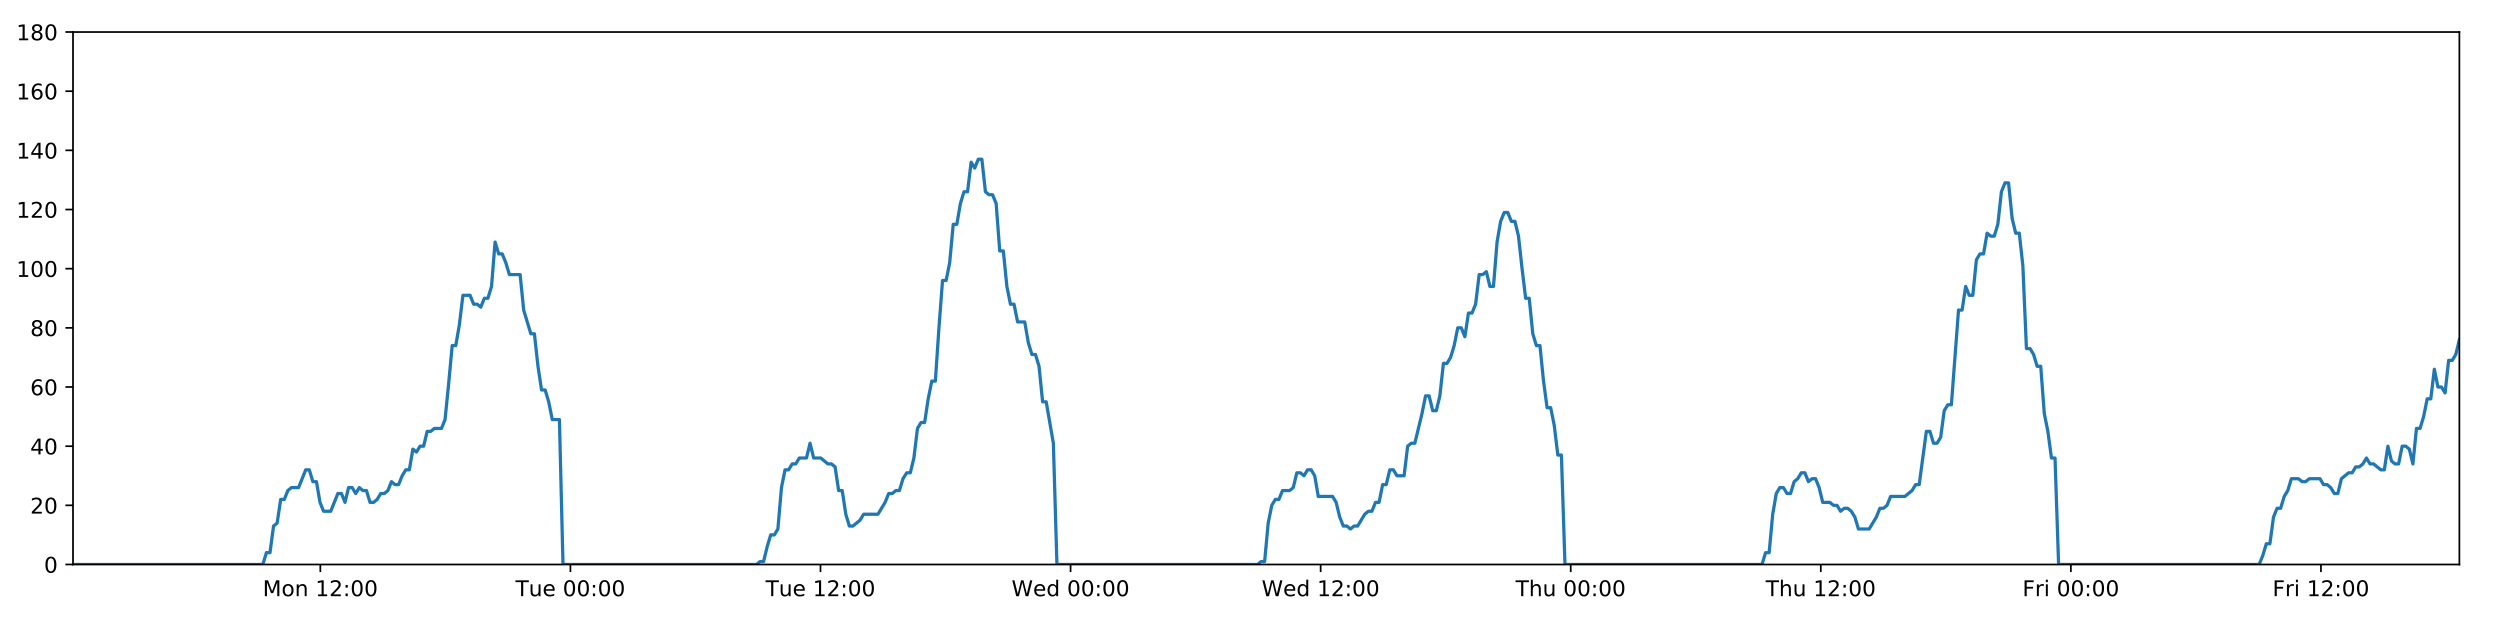
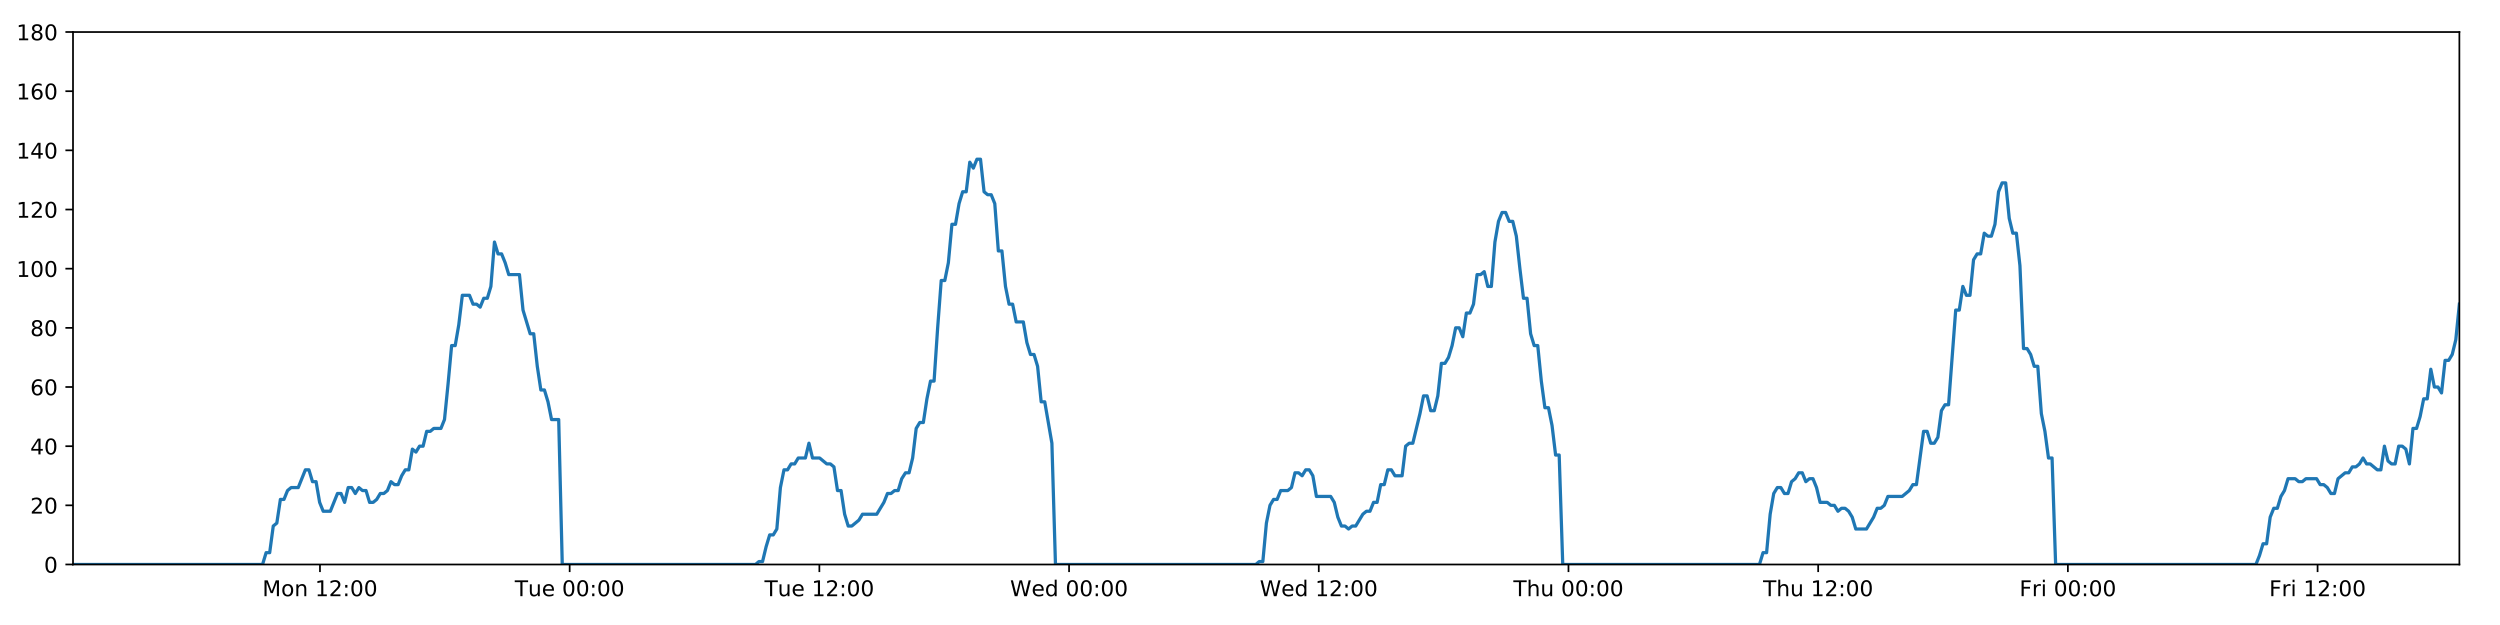
<svg xmlns="http://www.w3.org/2000/svg" xmlns:xlink="http://www.w3.org/1999/xlink" height="288pt" version="1.1" viewBox="0 0 1152 288" width="1152pt">
  <defs>
    <style type="text/css">
*{stroke-linecap:butt;stroke-linejoin:round;}
  </style>
  </defs>
  <g id="figure_1">
    <g id="patch_1">
      <path d="M 0 288  L 1152 288  L 1152 0  L 0 0  z " style="fill:#ffffff;" />
    </g>
    <g id="axes_1">
      <g id="patch_2">
        <path d="M 33.64 260.12  L 1133.28 260.12  L 1133.28 14.76  L 33.64 14.76  z " style="fill:#ffffff;" />
      </g>
      <g id="matplotlib.axis_1">
        <g id="xtick_1">
          <g id="line2d_1">
            <defs>
-               <path d="M 0 0  L 0 3.5  " id="mf6a7abc9e7" style="stroke:#000000;stroke-width:0.8;" />
-             </defs>
-             <g>
-               <use style="stroke:#000000;stroke-width:0.8;" x="147.61" xlink:href="#mf6a7abc9e7" y="260.12" />
+               <path d="M 0 0  L 0 3.5  " id="m51117b096e" style="stroke:#000000;stroke-width:0.8;" />
+             </defs>
+             <g>
+               <use style="stroke:#000000;stroke-width:0.8;" x="147.439" xlink:href="#m51117b096e" y="260.12" />
            </g>
          </g>
          <g id="text_1">
            <defs>
              <path d="M 9.812 72.906  L 24.516 72.906  L 43.109 23.297  L 61.812 72.906  L 76.516 72.906  L 76.516 0  L 66.891 0  L 66.891 64.016  L 48.094 14.016  L 38.188 14.016  L 19.391 64.016  L 19.391 0  L 9.812 0  z " id="DejaVuSans-77" />
              <path d="M 30.609 48.391  Q 23.391 48.391 19.188 42.75  Q 14.984 37.109 14.984 27.297  Q 14.984 17.484 19.156 11.844  Q 23.344 6.203 30.609 6.203  Q 37.797 6.203 41.984 11.859  Q 46.188 17.531 46.188 27.297  Q 46.188 37.016 41.984 42.703  Q 37.797 48.391 30.609 48.391  z M 30.609 56  Q 42.328 56 49.016 48.375  Q 55.719 40.766 55.719 27.297  Q 55.719 13.875 49.016 6.219  Q 42.328 -1.422 30.609 -1.422  Q 18.844 -1.422 12.172 6.219  Q 5.516 13.875 5.516 27.297  Q 5.516 40.766 12.172 48.375  Q 18.844 56 30.609 56  z " id="DejaVuSans-111" />
              <path d="M 54.891 33.016  L 54.891 0  L 45.906 0  L 45.906 32.719  Q 45.906 40.484 42.875 44.328  Q 39.844 48.188 33.797 48.188  Q 26.516 48.188 22.312 43.547  Q 18.109 38.922 18.109 30.906  L 18.109 0  L 9.078 0  L 9.078 54.688  L 18.109 54.688  L 18.109 46.188  Q 21.344 51.125 25.703 53.562  Q 30.078 56 35.797 56  Q 45.219 56 50.047 50.172  Q 54.891 44.344 54.891 33.016  z " id="DejaVuSans-110" />
              <path id="DejaVuSans-32" />
              <path d="M 12.406 8.297  L 28.516 8.297  L 28.516 63.922  L 10.984 60.406  L 10.984 69.391  L 28.422 72.906  L 38.281 72.906  L 38.281 8.297  L 54.391 8.297  L 54.391 0  L 12.406 0  z " id="DejaVuSans-49" />
              <path d="M 19.188 8.297  L 53.609 8.297  L 53.609 0  L 7.328 0  L 7.328 8.297  Q 12.938 14.109 22.625 23.891  Q 32.328 33.688 34.812 36.531  Q 39.547 41.844 41.422 45.531  Q 43.312 49.219 43.312 52.781  Q 43.312 58.594 39.234 62.25  Q 35.156 65.922 28.609 65.922  Q 23.969 65.922 18.812 64.312  Q 13.672 62.703 7.812 59.422  L 7.812 69.391  Q 13.766 71.781 18.938 73  Q 24.125 74.219 28.422 74.219  Q 39.75 74.219 46.484 68.547  Q 53.219 62.891 53.219 53.422  Q 53.219 48.922 51.531 44.891  Q 49.859 40.875 45.406 35.406  Q 44.188 33.984 37.641 27.219  Q 31.109 20.453 19.188 8.297  z " id="DejaVuSans-50" />
              <path d="M 11.719 12.406  L 22.016 12.406  L 22.016 0  L 11.719 0  z M 11.719 51.703  L 22.016 51.703  L 22.016 39.312  L 11.719 39.312  z " id="DejaVuSans-58" />
              <path d="M 31.781 66.406  Q 24.172 66.406 20.328 58.906  Q 16.5 51.422 16.5 36.375  Q 16.5 21.391 20.328 13.891  Q 24.172 6.391 31.781 6.391  Q 39.453 6.391 43.281 13.891  Q 47.125 21.391 47.125 36.375  Q 47.125 51.422 43.281 58.906  Q 39.453 66.406 31.781 66.406  z M 31.781 74.219  Q 44.047 74.219 50.516 64.516  Q 56.984 54.828 56.984 36.375  Q 56.984 17.969 50.516 8.266  Q 44.047 -1.422 31.781 -1.422  Q 19.531 -1.422 13.062 8.266  Q 6.594 17.969 6.594 36.375  Q 6.594 54.828 13.062 64.516  Q 19.531 74.219 31.781 74.219  z " id="DejaVuSans-48" />
            </defs>
-             <g transform="translate(121.0694 274.7184)scale(0.1 -0.1)">
+             <g transform="translate(120.8988 274.7184)scale(0.1 -0.1)">
              <use xlink:href="#DejaVuSans-77" />
              <use x="86.279" xlink:href="#DejaVuSans-111" />
              <use x="147.461" xlink:href="#DejaVuSans-110" />
              <use x="210.84" xlink:href="#DejaVuSans-32" />
              <use x="242.627" xlink:href="#DejaVuSans-49" />
              <use x="306.25" xlink:href="#DejaVuSans-50" />
              <use x="369.873" xlink:href="#DejaVuSans-58" />
              <use x="403.564" xlink:href="#DejaVuSans-48" />
              <use x="467.188" xlink:href="#DejaVuSans-48" />
            </g>
          </g>
        </g>
        <g id="xtick_2">
          <g id="line2d_2">
            <g>
-               <use style="stroke:#000000;stroke-width:0.8;" x="262.845" xlink:href="#mf6a7abc9e7" y="260.12" />
+               <use style="stroke:#000000;stroke-width:0.8;" x="262.502" xlink:href="#m51117b096e" y="260.12" />
            </g>
          </g>
          <g id="text_2">
            <defs>
              <path d="M -0.297 72.906  L 61.375 72.906  L 61.375 64.594  L 35.5 64.594  L 35.5 0  L 25.594 0  L 25.594 64.594  L -0.297 64.594  z " id="DejaVuSans-84" />
              <path d="M 8.5 21.578  L 8.5 54.688  L 17.484 54.688  L 17.484 21.922  Q 17.484 14.156 20.5 10.266  Q 23.531 6.391 29.594 6.391  Q 36.859 6.391 41.078 11.031  Q 45.312 15.672 45.312 23.688  L 45.312 54.688  L 54.297 54.688  L 54.297 0  L 45.312 0  L 45.312 8.406  Q 42.047 3.422 37.719 1  Q 33.406 -1.422 27.688 -1.422  Q 18.266 -1.422 13.375 4.438  Q 8.5 10.297 8.5 21.578  z M 31.109 56  z " id="DejaVuSans-117" />
              <path d="M 56.203 29.594  L 56.203 25.203  L 14.891 25.203  Q 15.484 15.922 20.484 11.062  Q 25.484 6.203 34.422 6.203  Q 39.594 6.203 44.453 7.469  Q 49.312 8.734 54.109 11.281  L 54.109 2.781  Q 49.266 0.734 44.188 -0.344  Q 39.109 -1.422 33.891 -1.422  Q 20.797 -1.422 13.156 6.188  Q 5.516 13.812 5.516 26.812  Q 5.516 40.234 12.766 48.109  Q 20.016 56 32.328 56  Q 43.359 56 49.781 48.891  Q 56.203 41.797 56.203 29.594  z M 47.219 32.234  Q 47.125 39.594 43.094 43.984  Q 39.062 48.391 32.422 48.391  Q 24.906 48.391 20.391 44.141  Q 15.875 39.891 15.188 32.172  z " id="DejaVuSans-101" />
            </defs>
-             <g transform="translate(237.5589 274.7184)scale(0.1 -0.1)">
+             <g transform="translate(237.2159 274.7184)scale(0.1 -0.1)">
              <use xlink:href="#DejaVuSans-84" />
              <use x="60.85" xlink:href="#DejaVuSans-117" />
              <use x="124.229" xlink:href="#DejaVuSans-101" />
              <use x="185.752" xlink:href="#DejaVuSans-32" />
              <use x="217.539" xlink:href="#DejaVuSans-48" />
              <use x="281.162" xlink:href="#DejaVuSans-48" />
              <use x="344.785" xlink:href="#DejaVuSans-58" />
              <use x="378.477" xlink:href="#DejaVuSans-48" />
              <use x="442.1" xlink:href="#DejaVuSans-48" />
            </g>
          </g>
        </g>
        <g id="xtick_3">
          <g id="line2d_3">
            <g>
-               <use style="stroke:#000000;stroke-width:0.8;" x="378.08" xlink:href="#mf6a7abc9e7" y="260.12" />
+               <use style="stroke:#000000;stroke-width:0.8;" x="377.564" xlink:href="#m51117b096e" y="260.12" />
            </g>
          </g>
          <g id="text_3">
-             <g transform="translate(352.7938 274.7184)scale(0.1 -0.1)">
+             <g transform="translate(352.2784 274.7184)scale(0.1 -0.1)">
              <use xlink:href="#DejaVuSans-84" />
              <use x="60.85" xlink:href="#DejaVuSans-117" />
              <use x="124.229" xlink:href="#DejaVuSans-101" />
              <use x="185.752" xlink:href="#DejaVuSans-32" />
              <use x="217.539" xlink:href="#DejaVuSans-49" />
              <use x="281.162" xlink:href="#DejaVuSans-50" />
              <use x="344.785" xlink:href="#DejaVuSans-58" />
              <use x="378.477" xlink:href="#DejaVuSans-48" />
              <use x="442.1" xlink:href="#DejaVuSans-48" />
            </g>
          </g>
        </g>
        <g id="xtick_4">
          <g id="line2d_4">
            <g>
-               <use style="stroke:#000000;stroke-width:0.8;" x="493.315" xlink:href="#mf6a7abc9e7" y="260.12" />
+               <use style="stroke:#000000;stroke-width:0.8;" x="492.627" xlink:href="#m51117b096e" y="260.12" />
            </g>
          </g>
          <g id="text_4">
            <defs>
              <path d="M 3.328 72.906  L 13.281 72.906  L 28.609 11.281  L 43.891 72.906  L 54.984 72.906  L 70.312 11.281  L 85.594 72.906  L 95.609 72.906  L 77.297 0  L 64.891 0  L 49.516 63.281  L 33.984 0  L 21.578 0  z " id="DejaVuSans-87" />
              <path d="M 45.406 46.391  L 45.406 75.984  L 54.391 75.984  L 54.391 0  L 45.406 0  L 45.406 8.203  Q 42.578 3.328 38.25 0.953  Q 33.938 -1.422 27.875 -1.422  Q 17.969 -1.422 11.734 6.484  Q 5.516 14.406 5.516 27.297  Q 5.516 40.188 11.734 48.094  Q 17.969 56 27.875 56  Q 33.938 56 38.25 53.625  Q 42.578 51.266 45.406 46.391  z M 14.797 27.297  Q 14.797 17.391 18.875 11.75  Q 22.953 6.109 30.078 6.109  Q 37.203 6.109 41.297 11.75  Q 45.406 17.391 45.406 27.297  Q 45.406 37.203 41.297 42.844  Q 37.203 48.484 30.078 48.484  Q 22.953 48.484 18.875 42.844  Q 14.797 37.203 14.797 27.297  z " id="DejaVuSans-100" />
            </defs>
-             <g transform="translate(466.1256 274.7184)scale(0.1 -0.1)">
+             <g transform="translate(465.4377 274.7184)scale(0.1 -0.1)">
              <use xlink:href="#DejaVuSans-87" />
              <use x="98.799" xlink:href="#DejaVuSans-101" />
              <use x="160.322" xlink:href="#DejaVuSans-100" />
              <use x="223.799" xlink:href="#DejaVuSans-32" />
              <use x="255.586" xlink:href="#DejaVuSans-48" />
              <use x="319.209" xlink:href="#DejaVuSans-48" />
              <use x="382.832" xlink:href="#DejaVuSans-58" />
              <use x="416.523" xlink:href="#DejaVuSans-48" />
              <use x="480.146" xlink:href="#DejaVuSans-48" />
            </g>
          </g>
        </g>
        <g id="xtick_5">
          <g id="line2d_5">
            <g>
-               <use style="stroke:#000000;stroke-width:0.8;" x="608.55" xlink:href="#mf6a7abc9e7" y="260.12" />
+               <use style="stroke:#000000;stroke-width:0.8;" x="607.689" xlink:href="#m51117b096e" y="260.12" />
            </g>
          </g>
          <g id="text_5">
-             <g transform="translate(581.3604 274.7184)scale(0.1 -0.1)">
+             <g transform="translate(580.5001 274.7184)scale(0.1 -0.1)">
              <use xlink:href="#DejaVuSans-87" />
              <use x="98.799" xlink:href="#DejaVuSans-101" />
              <use x="160.322" xlink:href="#DejaVuSans-100" />
              <use x="223.799" xlink:href="#DejaVuSans-32" />
              <use x="255.586" xlink:href="#DejaVuSans-49" />
              <use x="319.209" xlink:href="#DejaVuSans-50" />
              <use x="382.832" xlink:href="#DejaVuSans-58" />
              <use x="416.523" xlink:href="#DejaVuSans-48" />
              <use x="480.146" xlink:href="#DejaVuSans-48" />
            </g>
          </g>
        </g>
        <g id="xtick_6">
          <g id="line2d_6">
            <g>
-               <use style="stroke:#000000;stroke-width:0.8;" x="723.784" xlink:href="#mf6a7abc9e7" y="260.12" />
+               <use style="stroke:#000000;stroke-width:0.8;" x="722.752" xlink:href="#m51117b096e" y="260.12" />
            </g>
          </g>
          <g id="text_6">
            <defs>
              <path d="M 54.891 33.016  L 54.891 0  L 45.906 0  L 45.906 32.719  Q 45.906 40.484 42.875 44.328  Q 39.844 48.188 33.797 48.188  Q 26.516 48.188 22.312 43.547  Q 18.109 38.922 18.109 30.906  L 18.109 0  L 9.078 0  L 9.078 75.984  L 18.109 75.984  L 18.109 46.188  Q 21.344 51.125 25.703 53.562  Q 30.078 56 35.797 56  Q 45.219 56 50.047 50.172  Q 54.891 44.344 54.891 33.016  z " id="DejaVuSans-104" />
            </defs>
-             <g transform="translate(698.3945 274.7184)scale(0.1 -0.1)">
+             <g transform="translate(697.3618 274.7184)scale(0.1 -0.1)">
              <use xlink:href="#DejaVuSans-84" />
              <use x="61.084" xlink:href="#DejaVuSans-104" />
              <use x="124.463" xlink:href="#DejaVuSans-117" />
              <use x="187.842" xlink:href="#DejaVuSans-32" />
              <use x="219.629" xlink:href="#DejaVuSans-48" />
              <use x="283.252" xlink:href="#DejaVuSans-48" />
              <use x="346.875" xlink:href="#DejaVuSans-58" />
              <use x="380.566" xlink:href="#DejaVuSans-48" />
              <use x="444.189" xlink:href="#DejaVuSans-48" />
            </g>
          </g>
        </g>
        <g id="xtick_7">
          <g id="line2d_7">
            <g>
-               <use style="stroke:#000000;stroke-width:0.8;" x="839.019" xlink:href="#mf6a7abc9e7" y="260.12" />
+               <use style="stroke:#000000;stroke-width:0.8;" x="837.814" xlink:href="#m51117b096e" y="260.12" />
            </g>
          </g>
          <g id="text_7">
-             <g transform="translate(813.6294 274.7184)scale(0.1 -0.1)">
+             <g transform="translate(812.4242 274.7184)scale(0.1 -0.1)">
              <use xlink:href="#DejaVuSans-84" />
              <use x="61.084" xlink:href="#DejaVuSans-104" />
              <use x="124.463" xlink:href="#DejaVuSans-117" />
              <use x="187.842" xlink:href="#DejaVuSans-32" />
              <use x="219.629" xlink:href="#DejaVuSans-49" />
              <use x="283.252" xlink:href="#DejaVuSans-50" />
              <use x="346.875" xlink:href="#DejaVuSans-58" />
              <use x="380.566" xlink:href="#DejaVuSans-48" />
              <use x="444.189" xlink:href="#DejaVuSans-48" />
            </g>
          </g>
        </g>
        <g id="xtick_8">
          <g id="line2d_8">
            <g>
-               <use style="stroke:#000000;stroke-width:0.8;" x="954.254" xlink:href="#mf6a7abc9e7" y="260.12" />
+               <use style="stroke:#000000;stroke-width:0.8;" x="952.877" xlink:href="#m51117b096e" y="260.12" />
            </g>
          </g>
          <g id="text_8">
            <defs>
              <path d="M 9.812 72.906  L 51.703 72.906  L 51.703 64.594  L 19.672 64.594  L 19.672 43.109  L 48.578 43.109  L 48.578 34.812  L 19.672 34.812  L 19.672 0  L 9.812 0  z " id="DejaVuSans-70" />
              <path d="M 41.109 46.297  Q 39.594 47.172 37.812 47.578  Q 36.031 48 33.891 48  Q 26.266 48 22.188 43.047  Q 18.109 38.094 18.109 28.812  L 18.109 0  L 9.078 0  L 9.078 54.688  L 18.109 54.688  L 18.109 46.188  Q 20.953 51.172 25.484 53.578  Q 30.031 56 36.531 56  Q 37.453 56 38.578 55.875  Q 39.703 55.766 41.062 55.516  z " id="DejaVuSans-114" />
              <path d="M 9.422 54.688  L 18.406 54.688  L 18.406 0  L 9.422 0  z M 9.422 75.984  L 18.406 75.984  L 18.406 64.594  L 9.422 64.594  z " id="DejaVuSans-105" />
            </defs>
-             <g transform="translate(931.9409 274.7184)scale(0.1 -0.1)">
+             <g transform="translate(930.5632 274.7184)scale(0.1 -0.1)">
              <use xlink:href="#DejaVuSans-70" />
              <use x="57.41" xlink:href="#DejaVuSans-114" />
              <use x="98.523" xlink:href="#DejaVuSans-105" />
              <use x="126.307" xlink:href="#DejaVuSans-32" />
              <use x="158.094" xlink:href="#DejaVuSans-48" />
              <use x="221.717" xlink:href="#DejaVuSans-48" />
              <use x="285.34" xlink:href="#DejaVuSans-58" />
              <use x="319.031" xlink:href="#DejaVuSans-48" />
              <use x="382.654" xlink:href="#DejaVuSans-48" />
            </g>
          </g>
        </g>
        <g id="xtick_9">
          <g id="line2d_9">
            <g>
-               <use style="stroke:#000000;stroke-width:0.8;" x="1069.489" xlink:href="#mf6a7abc9e7" y="260.12" />
+               <use style="stroke:#000000;stroke-width:0.8;" x="1067.939" xlink:href="#m51117b096e" y="260.12" />
            </g>
          </g>
          <g id="text_9">
-             <g transform="translate(1047.176 274.7184)scale(0.1 -0.1)">
+             <g transform="translate(1045.626 274.7184)scale(0.1 -0.1)">
              <use xlink:href="#DejaVuSans-70" />
              <use x="57.41" xlink:href="#DejaVuSans-114" />
              <use x="98.523" xlink:href="#DejaVuSans-105" />
              <use x="126.307" xlink:href="#DejaVuSans-32" />
              <use x="158.094" xlink:href="#DejaVuSans-49" />
              <use x="221.717" xlink:href="#DejaVuSans-50" />
              <use x="285.34" xlink:href="#DejaVuSans-58" />
              <use x="319.031" xlink:href="#DejaVuSans-48" />
              <use x="382.654" xlink:href="#DejaVuSans-48" />
            </g>
          </g>
        </g>
      </g>
      <g id="matplotlib.axis_2">
        <g id="ytick_1">
          <g id="line2d_10">
            <defs>
-               <path d="M 0 0  L -3.5 0  " id="m81e1b5cec9" style="stroke:#000000;stroke-width:0.8;" />
-             </defs>
-             <g>
-               <use style="stroke:#000000;stroke-width:0.8;" x="33.64" xlink:href="#m81e1b5cec9" y="260.12" />
+               <path d="M 0 0  L -3.5 0  " id="md1dd892ddd" style="stroke:#000000;stroke-width:0.8;" />
+             </defs>
+             <g>
+               <use style="stroke:#000000;stroke-width:0.8;" x="33.64" xlink:href="#md1dd892ddd" y="260.12" />
            </g>
          </g>
          <g id="text_10">
            <g transform="translate(20.2775 263.9192)scale(0.1 -0.1)">
              <use xlink:href="#DejaVuSans-48" />
            </g>
          </g>
        </g>
        <g id="ytick_2">
          <g id="line2d_11">
            <g>
-               <use style="stroke:#000000;stroke-width:0.8;" x="33.64" xlink:href="#m81e1b5cec9" y="232.858" />
+               <use style="stroke:#000000;stroke-width:0.8;" x="33.64" xlink:href="#md1dd892ddd" y="232.858" />
            </g>
          </g>
          <g id="text_11">
            <g transform="translate(13.915 236.657)scale(0.1 -0.1)">
              <use xlink:href="#DejaVuSans-50" />
              <use x="63.623" xlink:href="#DejaVuSans-48" />
            </g>
          </g>
        </g>
        <g id="ytick_3">
          <g id="line2d_12">
            <g>
-               <use style="stroke:#000000;stroke-width:0.8;" x="33.64" xlink:href="#m81e1b5cec9" y="205.596" />
+               <use style="stroke:#000000;stroke-width:0.8;" x="33.64" xlink:href="#md1dd892ddd" y="205.596" />
            </g>
          </g>
          <g id="text_12">
            <defs>
              <path d="M 37.797 64.312  L 12.891 25.391  L 37.797 25.391  z M 35.203 72.906  L 47.609 72.906  L 47.609 25.391  L 58.016 25.391  L 58.016 17.188  L 47.609 17.188  L 47.609 0  L 37.797 0  L 37.797 17.188  L 4.891 17.188  L 4.891 26.703  z " id="DejaVuSans-52" />
            </defs>
            <g transform="translate(13.915 209.3948)scale(0.1 -0.1)">
              <use xlink:href="#DejaVuSans-52" />
              <use x="63.623" xlink:href="#DejaVuSans-48" />
            </g>
          </g>
        </g>
        <g id="ytick_4">
          <g id="line2d_13">
            <g>
-               <use style="stroke:#000000;stroke-width:0.8;" x="33.64" xlink:href="#m81e1b5cec9" y="178.333" />
+               <use style="stroke:#000000;stroke-width:0.8;" x="33.64" xlink:href="#md1dd892ddd" y="178.333" />
            </g>
          </g>
          <g id="text_13">
            <defs>
              <path d="M 33.016 40.375  Q 26.375 40.375 22.484 35.828  Q 18.609 31.297 18.609 23.391  Q 18.609 15.531 22.484 10.953  Q 26.375 6.391 33.016 6.391  Q 39.656 6.391 43.531 10.953  Q 47.406 15.531 47.406 23.391  Q 47.406 31.297 43.531 35.828  Q 39.656 40.375 33.016 40.375  z M 52.594 71.297  L 52.594 62.312  Q 48.875 64.062 45.094 64.984  Q 41.312 65.922 37.594 65.922  Q 27.828 65.922 22.672 59.328  Q 17.531 52.734 16.797 39.406  Q 19.672 43.656 24.016 45.922  Q 28.375 48.188 33.594 48.188  Q 44.578 48.188 50.953 41.516  Q 57.328 34.859 57.328 23.391  Q 57.328 12.156 50.688 5.359  Q 44.047 -1.422 33.016 -1.422  Q 20.359 -1.422 13.672 8.266  Q 6.984 17.969 6.984 36.375  Q 6.984 53.656 15.188 63.938  Q 23.391 74.219 37.203 74.219  Q 40.922 74.219 44.703 73.484  Q 48.484 72.75 52.594 71.297  z " id="DejaVuSans-54" />
            </defs>
            <g transform="translate(13.915 182.1326)scale(0.1 -0.1)">
              <use xlink:href="#DejaVuSans-54" />
              <use x="63.623" xlink:href="#DejaVuSans-48" />
            </g>
          </g>
        </g>
        <g id="ytick_5">
          <g id="line2d_14">
            <g>
-               <use style="stroke:#000000;stroke-width:0.8;" x="33.64" xlink:href="#m81e1b5cec9" y="151.071" />
+               <use style="stroke:#000000;stroke-width:0.8;" x="33.64" xlink:href="#md1dd892ddd" y="151.071" />
            </g>
          </g>
          <g id="text_14">
            <defs>
              <path d="M 31.781 34.625  Q 24.75 34.625 20.719 30.859  Q 16.703 27.094 16.703 20.516  Q 16.703 13.922 20.719 10.156  Q 24.75 6.391 31.781 6.391  Q 38.812 6.391 42.859 10.172  Q 46.922 13.969 46.922 20.516  Q 46.922 27.094 42.891 30.859  Q 38.875 34.625 31.781 34.625  z M 21.922 38.812  Q 15.578 40.375 12.031 44.719  Q 8.5 49.078 8.5 55.328  Q 8.5 64.062 14.719 69.141  Q 20.953 74.219 31.781 74.219  Q 42.672 74.219 48.875 69.141  Q 55.078 64.062 55.078 55.328  Q 55.078 49.078 51.531 44.719  Q 48 40.375 41.703 38.812  Q 48.828 37.156 52.797 32.312  Q 56.781 27.484 56.781 20.516  Q 56.781 9.906 50.312 4.234  Q 43.844 -1.422 31.781 -1.422  Q 19.734 -1.422 13.25 4.234  Q 6.781 9.906 6.781 20.516  Q 6.781 27.484 10.781 32.312  Q 14.797 37.156 21.922 38.812  z M 18.312 54.391  Q 18.312 48.734 21.844 45.562  Q 25.391 42.391 31.781 42.391  Q 38.141 42.391 41.719 45.562  Q 45.312 48.734 45.312 54.391  Q 45.312 60.062 41.719 63.234  Q 38.141 66.406 31.781 66.406  Q 25.391 66.406 21.844 63.234  Q 18.312 60.062 18.312 54.391  z " id="DejaVuSans-56" />
            </defs>
            <g transform="translate(13.915 154.8703)scale(0.1 -0.1)">
              <use xlink:href="#DejaVuSans-56" />
              <use x="63.623" xlink:href="#DejaVuSans-48" />
            </g>
          </g>
        </g>
        <g id="ytick_6">
          <g id="line2d_15">
            <g>
-               <use style="stroke:#000000;stroke-width:0.8;" x="33.64" xlink:href="#m81e1b5cec9" y="123.809" />
+               <use style="stroke:#000000;stroke-width:0.8;" x="33.64" xlink:href="#md1dd892ddd" y="123.809" />
            </g>
          </g>
          <g id="text_15">
            <g transform="translate(7.5525 127.6081)scale(0.1 -0.1)">
              <use xlink:href="#DejaVuSans-49" />
              <use x="63.623" xlink:href="#DejaVuSans-48" />
              <use x="127.246" xlink:href="#DejaVuSans-48" />
            </g>
          </g>
        </g>
        <g id="ytick_7">
          <g id="line2d_16">
            <g>
-               <use style="stroke:#000000;stroke-width:0.8;" x="33.64" xlink:href="#m81e1b5cec9" y="96.547" />
+               <use style="stroke:#000000;stroke-width:0.8;" x="33.64" xlink:href="#md1dd892ddd" y="96.547" />
            </g>
          </g>
          <g id="text_16">
            <g transform="translate(7.5525 100.3459)scale(0.1 -0.1)">
              <use xlink:href="#DejaVuSans-49" />
              <use x="63.623" xlink:href="#DejaVuSans-50" />
              <use x="127.246" xlink:href="#DejaVuSans-48" />
            </g>
          </g>
        </g>
        <g id="ytick_8">
          <g id="line2d_17">
            <g>
-               <use style="stroke:#000000;stroke-width:0.8;" x="33.64" xlink:href="#m81e1b5cec9" y="69.284" />
+               <use style="stroke:#000000;stroke-width:0.8;" x="33.64" xlink:href="#md1dd892ddd" y="69.284" />
            </g>
          </g>
          <g id="text_17">
            <g transform="translate(7.5525 73.08366)scale(0.1 -0.1)">
              <use xlink:href="#DejaVuSans-49" />
              <use x="63.623" xlink:href="#DejaVuSans-52" />
              <use x="127.246" xlink:href="#DejaVuSans-48" />
            </g>
          </g>
        </g>
        <g id="ytick_9">
          <g id="line2d_18">
            <g>
-               <use style="stroke:#000000;stroke-width:0.8;" x="33.64" xlink:href="#m81e1b5cec9" y="42.022" />
+               <use style="stroke:#000000;stroke-width:0.8;" x="33.64" xlink:href="#md1dd892ddd" y="42.022" />
            </g>
          </g>
          <g id="text_18">
            <g transform="translate(7.5525 45.82144)scale(0.1 -0.1)">
              <use xlink:href="#DejaVuSans-49" />
              <use x="63.623" xlink:href="#DejaVuSans-54" />
              <use x="127.246" xlink:href="#DejaVuSans-48" />
            </g>
          </g>
        </g>
        <g id="ytick_10">
          <g id="line2d_19">
            <g>
-               <use style="stroke:#000000;stroke-width:0.8;" x="33.64" xlink:href="#m81e1b5cec9" y="14.76" />
+               <use style="stroke:#000000;stroke-width:0.8;" x="33.64" xlink:href="#md1dd892ddd" y="14.76" />
            </g>
          </g>
          <g id="text_19">
            <g transform="translate(7.5525 18.55922)scale(0.1 -0.1)">
              <use xlink:href="#DejaVuSans-49" />
              <use x="63.623" xlink:href="#DejaVuSans-56" />
              <use x="127.246" xlink:href="#DejaVuSans-48" />
            </g>
          </g>
        </g>
      </g>
      <g id="line2d_20">
-         <path clip-path="url(#p36928a915b)" d="M 33.64 260.12  L 121.112 260.12  L 122.759 254.668  L 124.405 254.668  L 126.055 242.4  L 127.7 241.036  L 129.345 230.132  L 130.995 230.132  L 132.647 226.042  L 134.293 224.679  L 137.585 224.679  L 140.875 216.5  L 142.521 216.5  L 144.166 221.953  L 145.812 221.953  L 147.457 231.495  L 149.104 235.584  L 152.395 235.584  L 155.69 227.405  L 157.335 227.405  L 158.98 231.495  L 160.627 224.679  L 162.272 224.679  L 163.916 227.405  L 165.568 224.679  L 167.215 226.042  L 168.861 226.042  L 170.507 231.495  L 172.153 231.495  L 173.797 230.132  L 175.442 227.405  L 177.087 227.405  L 178.735 226.042  L 180.382 221.953  L 182.029 223.316  L 183.678 223.316  L 185.325 219.227  L 186.971 216.5  L 188.616 216.5  L 190.262 206.959  L 191.908 208.322  L 193.554 205.596  L 195.201 205.596  L 196.847 198.78  L 198.492 198.78  L 200.138 197.417  L 203.431 197.417  L 205.077 193.328  L 206.722 176.97  L 208.368 159.25  L 210.015 159.25  L 211.665 149.708  L 213.312 136.077  L 216.606 136.077  L 218.253 140.166  L 219.899 140.166  L 221.546 141.529  L 223.193 137.44  L 224.839 137.44  L 226.487 131.988  L 228.139 111.541  L 229.786 116.993  L 231.435 116.993  L 233.082 121.083  L 234.733 126.535  L 239.671 126.535  L 241.316 142.892  L 244.606 153.797  L 246.255 153.797  L 247.901 168.792  L 249.548 179.696  L 251.193 179.696  L 252.84 185.149  L 254.486 193.328  L 257.781 193.328  L 259.428 260.12  L 348.587 260.12  L 350.206 258.757  L 351.857 258.757  L 353.502 251.941  L 355.148 246.489  L 356.797 246.489  L 358.45 243.763  L 360.097 224.679  L 361.745 216.5  L 363.391 216.5  L 365.037 213.774  L 366.683 213.774  L 368.33 211.048  L 371.623 211.048  L 373.27 204.232  L 374.918 211.048  L 378.209 211.048  L 381.504 213.774  L 383.153 213.774  L 384.801 215.137  L 386.447 226.042  L 388.094 226.042  L 389.74 236.947  L 391.388 242.4  L 393.033 242.4  L 396.325 239.673  L 397.973 236.947  L 404.563 236.947  L 407.858 231.495  L 409.507 227.405  L 411.154 227.405  L 412.801 226.042  L 414.447 226.042  L 416.093 220.59  L 417.825 217.864  L 419.474 217.864  L 421.121 211.048  L 422.767 197.417  L 424.415 194.691  L 426.064 194.691  L 427.715 183.786  L 429.366 175.607  L 431.015 175.607  L 432.665 151.071  L 434.314 129.261  L 435.962 129.261  L 437.608 121.083  L 439.254 103.362  L 440.901 103.362  L 442.548 93.82  L 444.201 88.368  L 445.847 88.368  L 447.493 74.737  L 449.142 77.463  L 450.794 73.374  L 452.44 73.374  L 454.086 88.368  L 455.735 89.731  L 457.381 89.731  L 459.031 93.82  L 460.677 115.63  L 462.325 115.63  L 463.971 131.988  L 465.617 140.166  L 467.263 140.166  L 468.909 148.345  L 472.2 148.345  L 473.848 157.887  L 475.495 163.339  L 477.144 163.339  L 478.789 168.792  L 480.438 185.149  L 482.084 185.149  L 485.388 204.232  L 487.037 260.12  L 579.471 260.12  L 581.09 258.757  L 582.736 258.757  L 584.384 241.036  L 586.034 232.858  L 587.681 230.132  L 589.328 230.132  L 590.983 226.042  L 594.278 226.042  L 595.929 224.679  L 597.576 217.864  L 599.224 217.864  L 600.871 219.227  L 602.521 216.5  L 604.17 216.5  L 605.816 219.227  L 607.463 228.768  L 614.058 228.768  L 615.705 231.495  L 617.351 238.31  L 619 242.4  L 620.65 242.4  L 622.297 243.763  L 623.945 242.4  L 625.591 242.4  L 628.886 236.947  L 630.533 235.584  L 632.179 235.584  L 633.826 231.495  L 635.473 231.495  L 637.12 223.316  L 638.766 223.316  L 640.413 216.5  L 642.059 216.5  L 643.709 219.227  L 647 219.227  L 648.649 205.596  L 650.299 204.232  L 651.95 204.232  L 655.248 190.601  L 656.894 182.423  L 658.547 182.423  L 660.194 189.238  L 661.84 189.238  L 663.485 182.423  L 665.132 167.428  L 666.778 167.428  L 668.43 164.702  L 670.075 159.25  L 671.721 151.071  L 673.367 151.071  L 675.013 155.16  L 676.661 144.256  L 678.309 144.256  L 679.957 140.166  L 681.604 126.535  L 683.253 126.535  L 684.899 125.172  L 686.548 131.988  L 688.194 131.988  L 689.841 111.541  L 691.487 101.999  L 693.134 97.91  L 694.781 97.91  L 696.427 101.999  L 698.074 101.999  L 699.721 108.815  L 701.37 123.809  L 703.016 137.44  L 704.664 137.44  L 706.311 153.797  L 707.961 159.25  L 709.607 159.25  L 711.253 175.607  L 712.902 187.875  L 714.553 187.875  L 716.199 196.054  L 717.845 209.685  L 719.494 209.685  L 721.143 260.12  L 811.924 260.12  L 813.571 254.668  L 815.217 254.668  L 816.863 236.947  L 818.509 227.405  L 820.155 224.679  L 821.801 224.679  L 823.446 227.405  L 825.091 227.405  L 826.736 221.953  L 828.383 220.59  L 830.032 217.864  L 831.678 217.864  L 833.325 221.953  L 834.97 220.59  L 836.617 220.59  L 838.262 224.679  L 839.907 231.495  L 843.205 231.495  L 844.851 232.858  L 846.497 232.858  L 848.143 235.584  L 849.79 234.221  L 851.435 234.221  L 853.08 235.584  L 854.726 238.31  L 856.372 243.763  L 861.309 243.763  L 864.602 238.31  L 866.252 234.221  L 867.897 234.221  L 869.543 232.858  L 871.189 228.768  L 877.778 228.768  L 881.073 226.042  L 882.72 223.316  L 884.366 223.316  L 887.662 198.78  L 889.309 198.78  L 890.957 204.232  L 892.605 204.232  L 894.255 201.506  L 895.901 189.238  L 897.547 186.512  L 899.193 186.512  L 902.486 142.892  L 904.133 142.892  L 905.78 131.988  L 907.428 136.077  L 909.075 136.077  L 910.721 119.72  L 912.368 116.993  L 914.015 116.993  L 915.661 107.452  L 917.31 108.815  L 918.957 108.815  L 920.603 103.362  L 922.251 88.368  L 923.899 84.279  L 925.547 84.279  L 927.194 100.636  L 928.84 107.452  L 930.487 107.452  L 932.133 122.446  L 933.781 160.613  L 935.427 160.613  L 937.074 163.339  L 938.721 168.792  L 940.367 168.792  L 942.015 190.601  L 943.661 198.78  L 945.309 211.048  L 946.955 211.048  L 948.602 260.12  L 1041.027 260.12  L 1042.675 256.031  L 1044.321 250.578  L 1045.968 250.578  L 1047.617 238.31  L 1049.265 234.221  L 1050.916 234.221  L 1052.562 228.768  L 1054.209 226.042  L 1055.858 220.59  L 1059.158 220.59  L 1060.807 221.953  L 1062.453 221.953  L 1064.099 220.59  L 1069.04 220.59  L 1070.686 223.316  L 1072.333 223.316  L 1073.98 224.679  L 1075.627 227.405  L 1077.276 227.405  L 1078.922 220.59  L 1082.218 217.864  L 1083.867 217.864  L 1085.519 215.137  L 1087.17 215.137  L 1088.82 213.774  L 1090.465 211.048  L 1092.114 213.774  L 1093.761 213.774  L 1097.053 216.5  L 1098.697 216.5  L 1100.343 205.596  L 1101.988 212.411  L 1103.634 213.774  L 1105.28 213.774  L 1106.925 205.596  L 1108.573 205.596  L 1110.219 206.959  L 1111.864 213.774  L 1113.51 197.417  L 1115.158 197.417  L 1116.806 191.964  L 1118.452 183.786  L 1120.102 183.786  L 1121.748 170.155  L 1123.393 178.333  L 1125.043 178.333  L 1126.688 181.06  L 1128.335 166.065  L 1129.981 166.065  L 1131.631 163.339  L 1133.28 156.524  L 1133.28 156.524  " style="fill:none;stroke:#1f77b4;stroke-linecap:square;stroke-width:1.5;" />
+         <path clip-path="url(#p98fb7cb0a8)" d="M 33.64 260.12  L 120.981 260.12  L 122.626 254.668  L 124.269 254.668  L 125.916 242.4  L 127.559 241.036  L 129.202 230.132  L 130.85 230.132  L 132.498 226.042  L 134.142 224.679  L 137.429 224.679  L 140.715 216.5  L 142.358 216.5  L 144 221.953  L 145.644 221.953  L 147.286 231.495  L 148.931 235.584  L 152.218 235.584  L 155.507 227.405  L 157.15 227.405  L 158.793 231.495  L 160.437 224.679  L 162.079 224.679  L 163.722 227.405  L 165.371 224.679  L 167.015 226.042  L 168.659 226.042  L 170.302 231.495  L 171.945 231.495  L 173.588 230.132  L 175.229 227.405  L 176.873 227.405  L 178.518 226.042  L 180.163 221.953  L 181.807 223.316  L 183.454 223.316  L 185.098 219.227  L 186.741 216.5  L 188.384 216.5  L 190.027 206.959  L 191.671 208.322  L 193.315 205.596  L 194.959 205.596  L 196.603 198.78  L 198.246 198.78  L 199.889 197.417  L 203.177 197.417  L 204.82 193.328  L 206.463 176.97  L 208.106 159.25  L 209.751 159.25  L 211.399 149.708  L 213.043 136.077  L 216.333 136.077  L 217.977 140.166  L 219.62 140.166  L 221.265 141.529  L 222.909 137.44  L 224.553 137.44  L 226.199 131.988  L 227.848 111.541  L 229.492 116.993  L 231.139 116.993  L 232.784 121.083  L 234.432 126.535  L 239.362 126.535  L 241.005 142.892  L 244.291 153.797  L 245.937 153.797  L 247.58 168.792  L 249.225 179.696  L 250.868 179.696  L 252.512 185.149  L 254.156 193.328  L 257.446 193.328  L 259.09 260.12  L 348.115 260.12  L 349.733 258.757  L 351.381 258.757  L 353.024 251.941  L 354.667 246.489  L 356.314 246.489  L 357.964 243.763  L 359.608 224.679  L 361.254 216.5  L 362.897 216.5  L 364.541 213.774  L 366.185 213.774  L 367.829 211.048  L 371.117 211.048  L 372.762 204.232  L 374.407 211.048  L 377.693 211.048  L 380.983 213.774  L 382.63 213.774  L 384.275 215.137  L 385.919 226.042  L 387.563 226.042  L 389.207 236.947  L 390.853 242.4  L 392.495 242.4  L 395.783 239.673  L 397.428 236.947  L 404.008 236.947  L 407.298 231.495  L 408.945 227.405  L 410.589 227.405  L 412.234 226.042  L 413.877 226.042  L 415.521 220.59  L 417.25 217.864  L 418.896 217.864  L 420.541 211.048  L 422.185 197.417  L 423.83 194.691  L 425.476 194.691  L 427.125 183.786  L 428.774 175.607  L 430.421 175.607  L 432.068 151.071  L 433.715 129.261  L 435.36 129.261  L 437.004 121.083  L 438.647 103.362  L 440.291 103.362  L 441.936 93.82  L 443.587 88.368  L 445.23 88.368  L 446.874 74.737  L 448.52 77.463  L 450.169 73.374  L 451.813 73.374  L 453.457 88.368  L 455.103 89.731  L 456.747 89.731  L 458.394 93.82  L 460.038 115.63  L 461.683 115.63  L 463.327 131.988  L 464.971 140.166  L 466.615 140.166  L 468.258 148.345  L 471.544 148.345  L 473.19 157.887  L 474.834 163.339  L 476.48 163.339  L 478.123 168.792  L 479.77 185.149  L 481.413 185.149  L 484.712 204.232  L 486.358 260.12  L 578.654 260.12  L 580.271 258.757  L 581.915 258.757  L 583.56 241.036  L 585.207 232.858  L 586.852 230.132  L 588.496 230.132  L 590.149 226.042  L 593.439 226.042  L 595.087 224.679  L 596.732 217.864  L 598.377 217.864  L 600.022 219.227  L 601.669 216.5  L 603.316 216.5  L 604.96 219.227  L 606.604 228.768  L 613.19 228.768  L 614.834 231.495  L 616.477 238.31  L 618.124 242.4  L 619.771 242.4  L 621.416 243.763  L 623.062 242.4  L 624.705 242.4  L 627.996 236.947  L 629.64 235.584  L 631.283 235.584  L 632.928 231.495  L 634.572 231.495  L 636.217 223.316  L 637.86 223.316  L 639.505 216.5  L 641.149 216.5  L 642.796 219.227  L 646.082 219.227  L 647.729 205.596  L 649.376 204.232  L 651.024 204.232  L 654.318 190.601  L 655.961 182.423  L 657.612 182.423  L 659.257 189.238  L 660.9 189.238  L 662.542 182.423  L 664.187 167.428  L 665.83 167.428  L 667.48 164.702  L 669.123 159.25  L 670.767 151.071  L 672.41 151.071  L 674.053 155.16  L 675.699 144.256  L 677.344 144.256  L 678.99 140.166  L 680.634 126.535  L 682.28 126.535  L 683.925 125.172  L 685.571 131.988  L 687.214 131.988  L 688.859 111.541  L 690.503 101.999  L 692.147 97.91  L 693.791 97.91  L 695.435 101.999  L 697.079 101.999  L 698.724 108.815  L 700.371 123.809  L 702.014 137.44  L 703.66 137.44  L 705.304 153.797  L 706.952 159.25  L 708.595 159.25  L 710.239 175.607  L 711.885 187.875  L 713.534 187.875  L 715.177 196.054  L 716.821 209.685  L 718.468 209.685  L 720.114 260.12  L 810.76 260.12  L 812.403 254.668  L 814.047 254.668  L 815.691 236.947  L 817.334 227.405  L 818.978 224.679  L 820.621 224.679  L 822.264 227.405  L 823.907 227.405  L 825.549 221.953  L 827.193 220.59  L 828.84 217.864  L 830.484 217.864  L 832.128 221.953  L 833.771 220.59  L 835.415 220.59  L 837.058 224.679  L 838.7 231.495  L 841.994 231.495  L 843.637 232.858  L 845.28 232.858  L 846.925 235.584  L 848.569 234.221  L 850.211 234.221  L 851.854 235.584  L 853.497 238.31  L 855.141 243.763  L 860.07 243.763  L 863.358 238.31  L 865.006 234.221  L 866.649 234.221  L 868.292 232.858  L 869.936 228.768  L 876.515 228.768  L 879.805 226.042  L 881.449 223.316  L 883.093 223.316  L 886.384 198.78  L 888.029 198.78  L 889.675 204.232  L 891.32 204.232  L 892.967 201.506  L 894.61 189.238  L 896.255 186.512  L 897.898 186.512  L 901.186 142.892  L 902.831 142.892  L 904.475 131.988  L 906.12 136.077  L 907.765 136.077  L 909.409 119.72  L 911.053 116.993  L 912.697 116.993  L 914.341 107.452  L 915.988 108.815  L 917.632 108.815  L 919.276 103.362  L 920.921 88.368  L 922.566 84.279  L 924.212 84.279  L 925.857 100.636  L 927.501 107.452  L 929.145 107.452  L 930.788 122.446  L 932.434 160.613  L 934.078 160.613  L 935.722 163.339  L 937.367 168.792  L 939.011 168.792  L 940.655 190.601  L 942.3 198.78  L 943.944 211.048  L 945.588 211.048  L 947.233 260.12  L 1039.52 260.12  L 1041.165 256.031  L 1042.809 250.578  L 1044.453 250.578  L 1046.099 238.31  L 1047.746 234.221  L 1049.394 234.221  L 1051.038 228.768  L 1052.682 226.042  L 1054.329 220.59  L 1057.623 220.59  L 1059.27 221.953  L 1060.913 221.953  L 1062.557 220.59  L 1067.491 220.59  L 1069.134 223.316  L 1070.779 223.316  L 1072.424 224.679  L 1074.067 227.405  L 1075.714 227.405  L 1077.358 220.59  L 1080.649 217.864  L 1082.295 217.864  L 1083.945 215.137  L 1085.594 215.137  L 1087.241 213.774  L 1088.884 211.048  L 1090.53 213.774  L 1092.174 213.774  L 1095.461 216.5  L 1097.104 216.5  L 1098.746 205.596  L 1100.389 212.411  L 1102.033 213.774  L 1103.676 213.774  L 1105.319 205.596  L 1106.965 205.596  L 1108.608 206.959  L 1110.251 213.774  L 1111.894 197.417  L 1113.539 197.417  L 1115.185 191.964  L 1116.829 183.786  L 1118.476 183.786  L 1120.119 170.155  L 1121.762 178.333  L 1123.41 178.333  L 1125.053 181.06  L 1126.697 166.065  L 1128.34 166.065  L 1129.988 163.339  L 1131.634 156.524  L 1133.28 140.166  L 1133.28 140.166  " style="fill:none;stroke:#1f77b4;stroke-linecap:square;stroke-width:1.5;" />
      </g>
      <g id="patch_3">
        <path d="M 33.64 260.12  L 33.64 14.76  " style="fill:none;stroke:#000000;stroke-linecap:square;stroke-linejoin:miter;stroke-width:0.8;" />
      </g>
      <g id="patch_4">
        <path d="M 1133.28 260.12  L 1133.28 14.76  " style="fill:none;stroke:#000000;stroke-linecap:square;stroke-linejoin:miter;stroke-width:0.8;" />
      </g>
      <g id="patch_5">
        <path d="M 33.64 260.12  L 1133.28 260.12  " style="fill:none;stroke:#000000;stroke-linecap:square;stroke-linejoin:miter;stroke-width:0.8;" />
      </g>
      <g id="patch_6">
        <path d="M 33.64 14.76  L 1133.28 14.76  " style="fill:none;stroke:#000000;stroke-linecap:square;stroke-linejoin:miter;stroke-width:0.8;" />
      </g>
    </g>
  </g>
  <defs>
-     <clipPath id="p36928a915b">
+     <clipPath id="p98fb7cb0a8">
      <rect height="245.36" width="1099.64" x="33.64" y="14.76" />
    </clipPath>
  </defs>
</svg>
